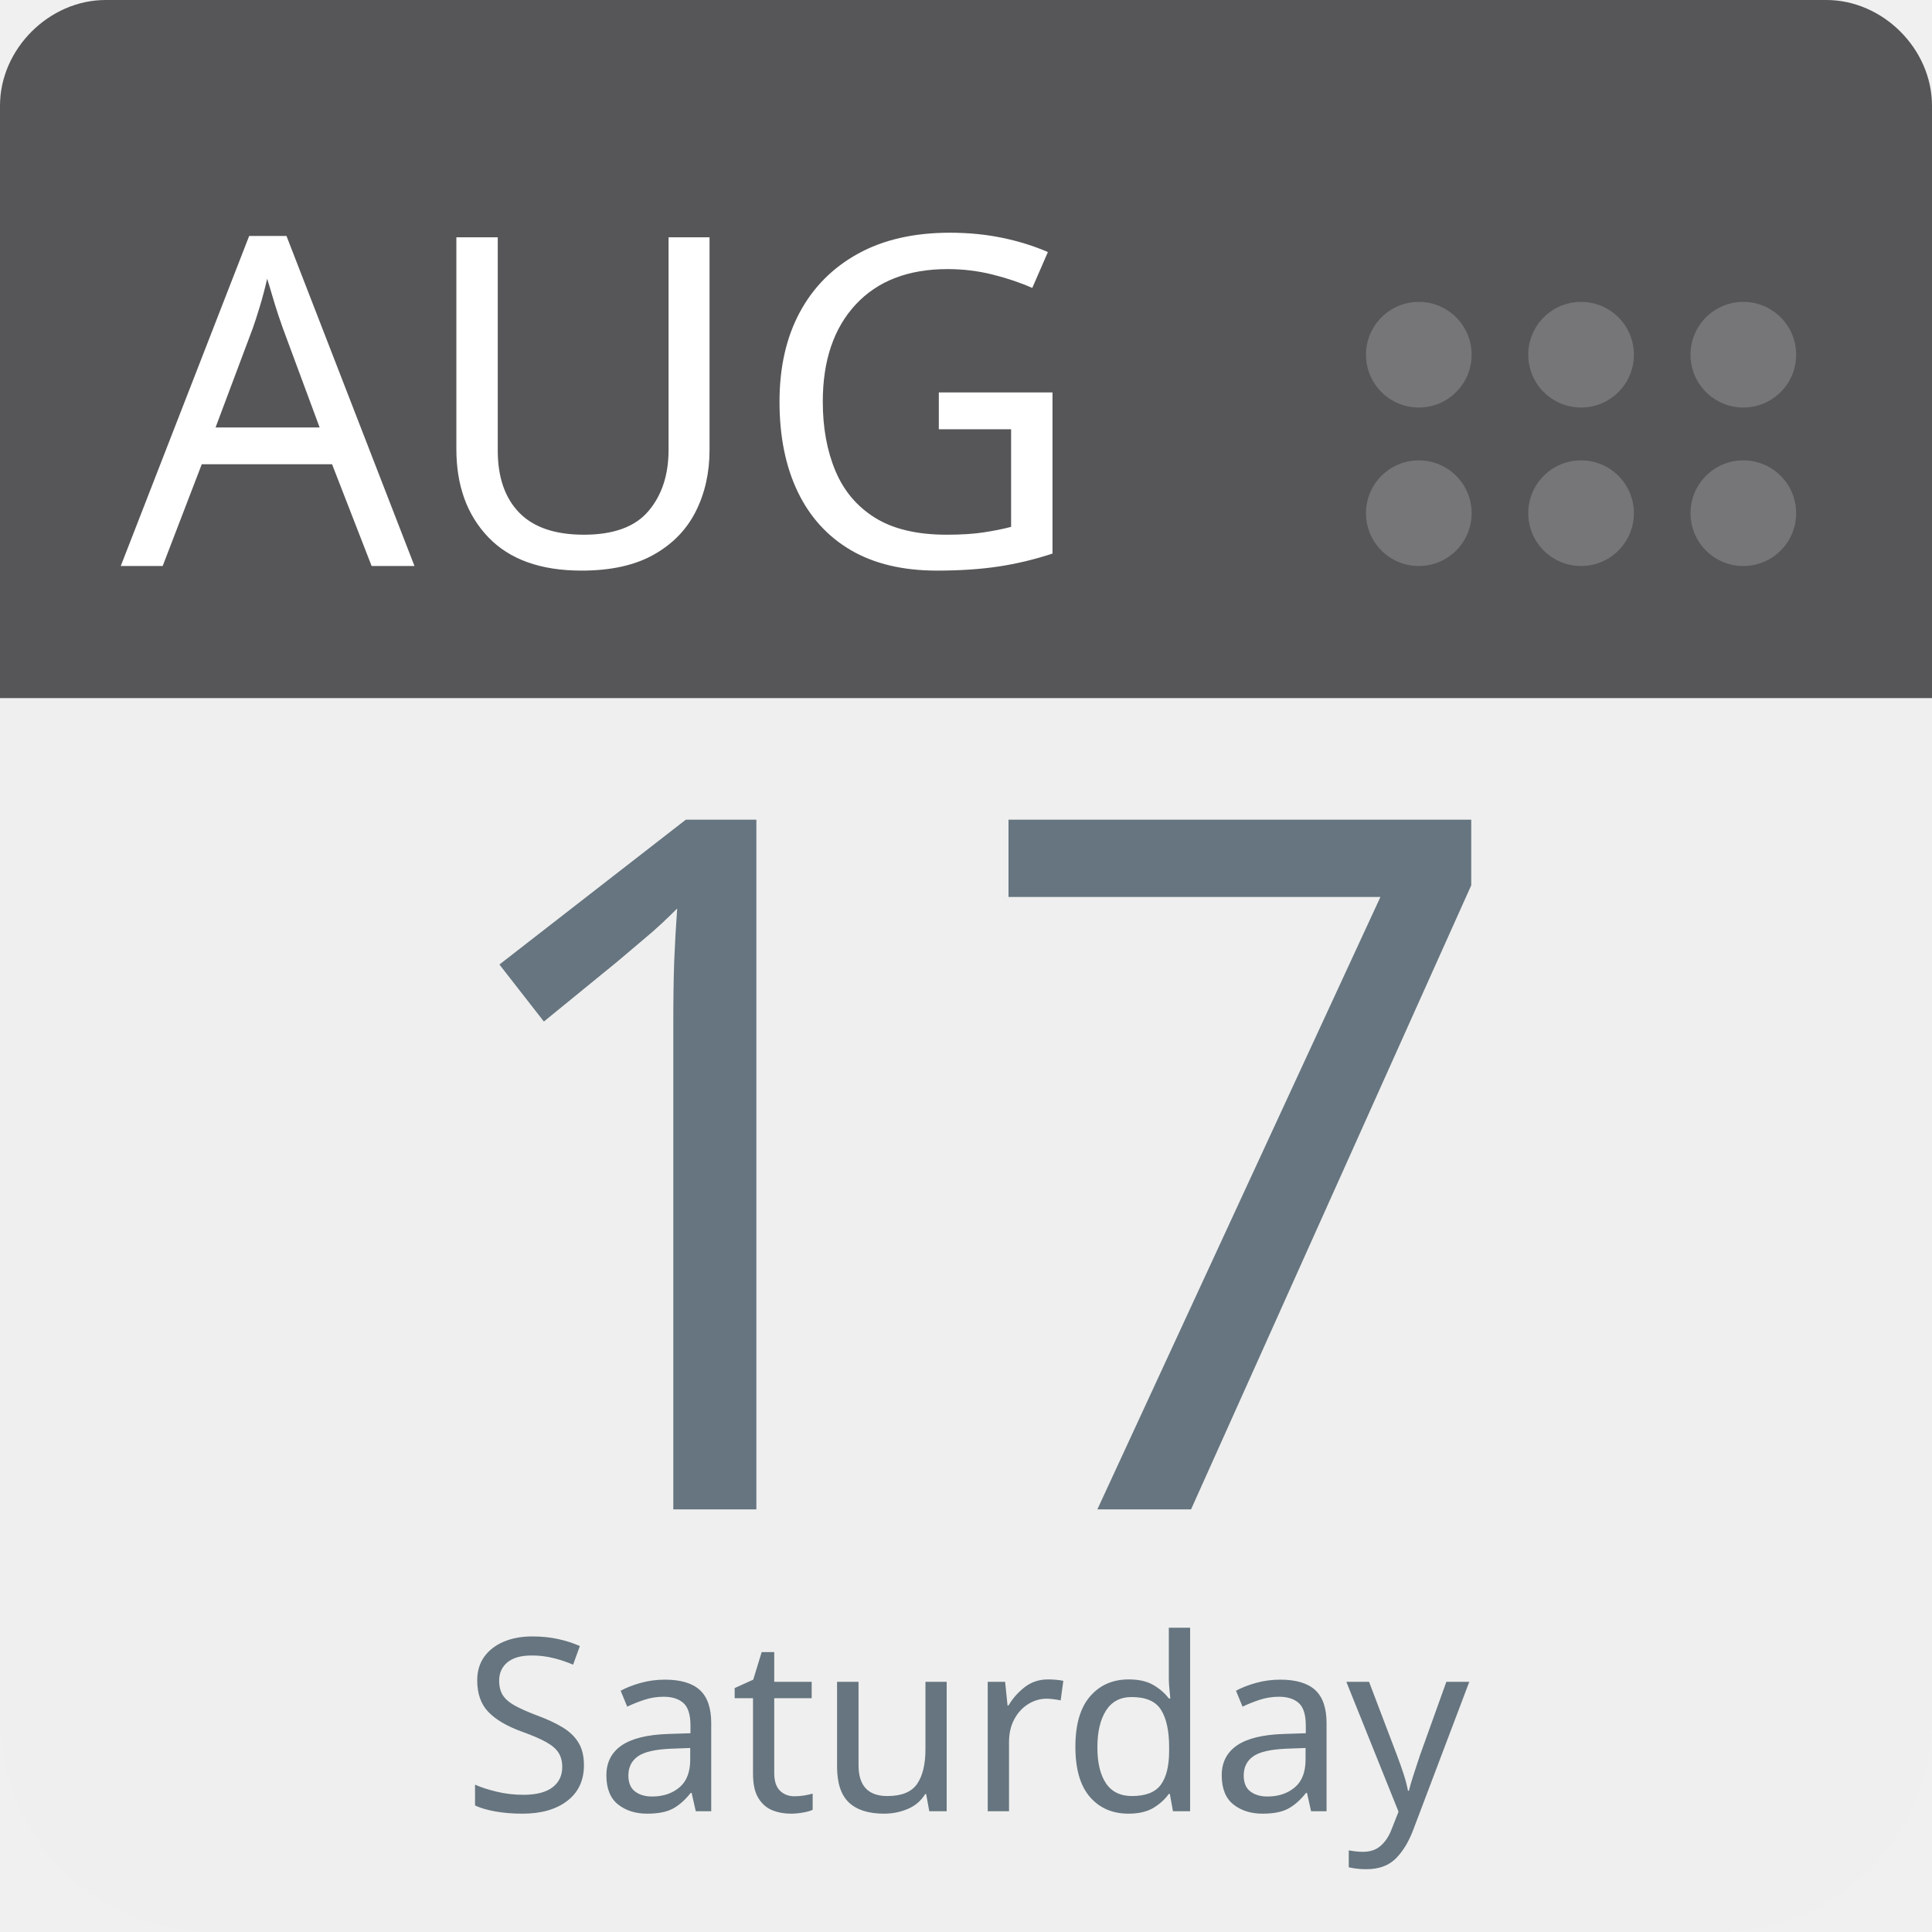
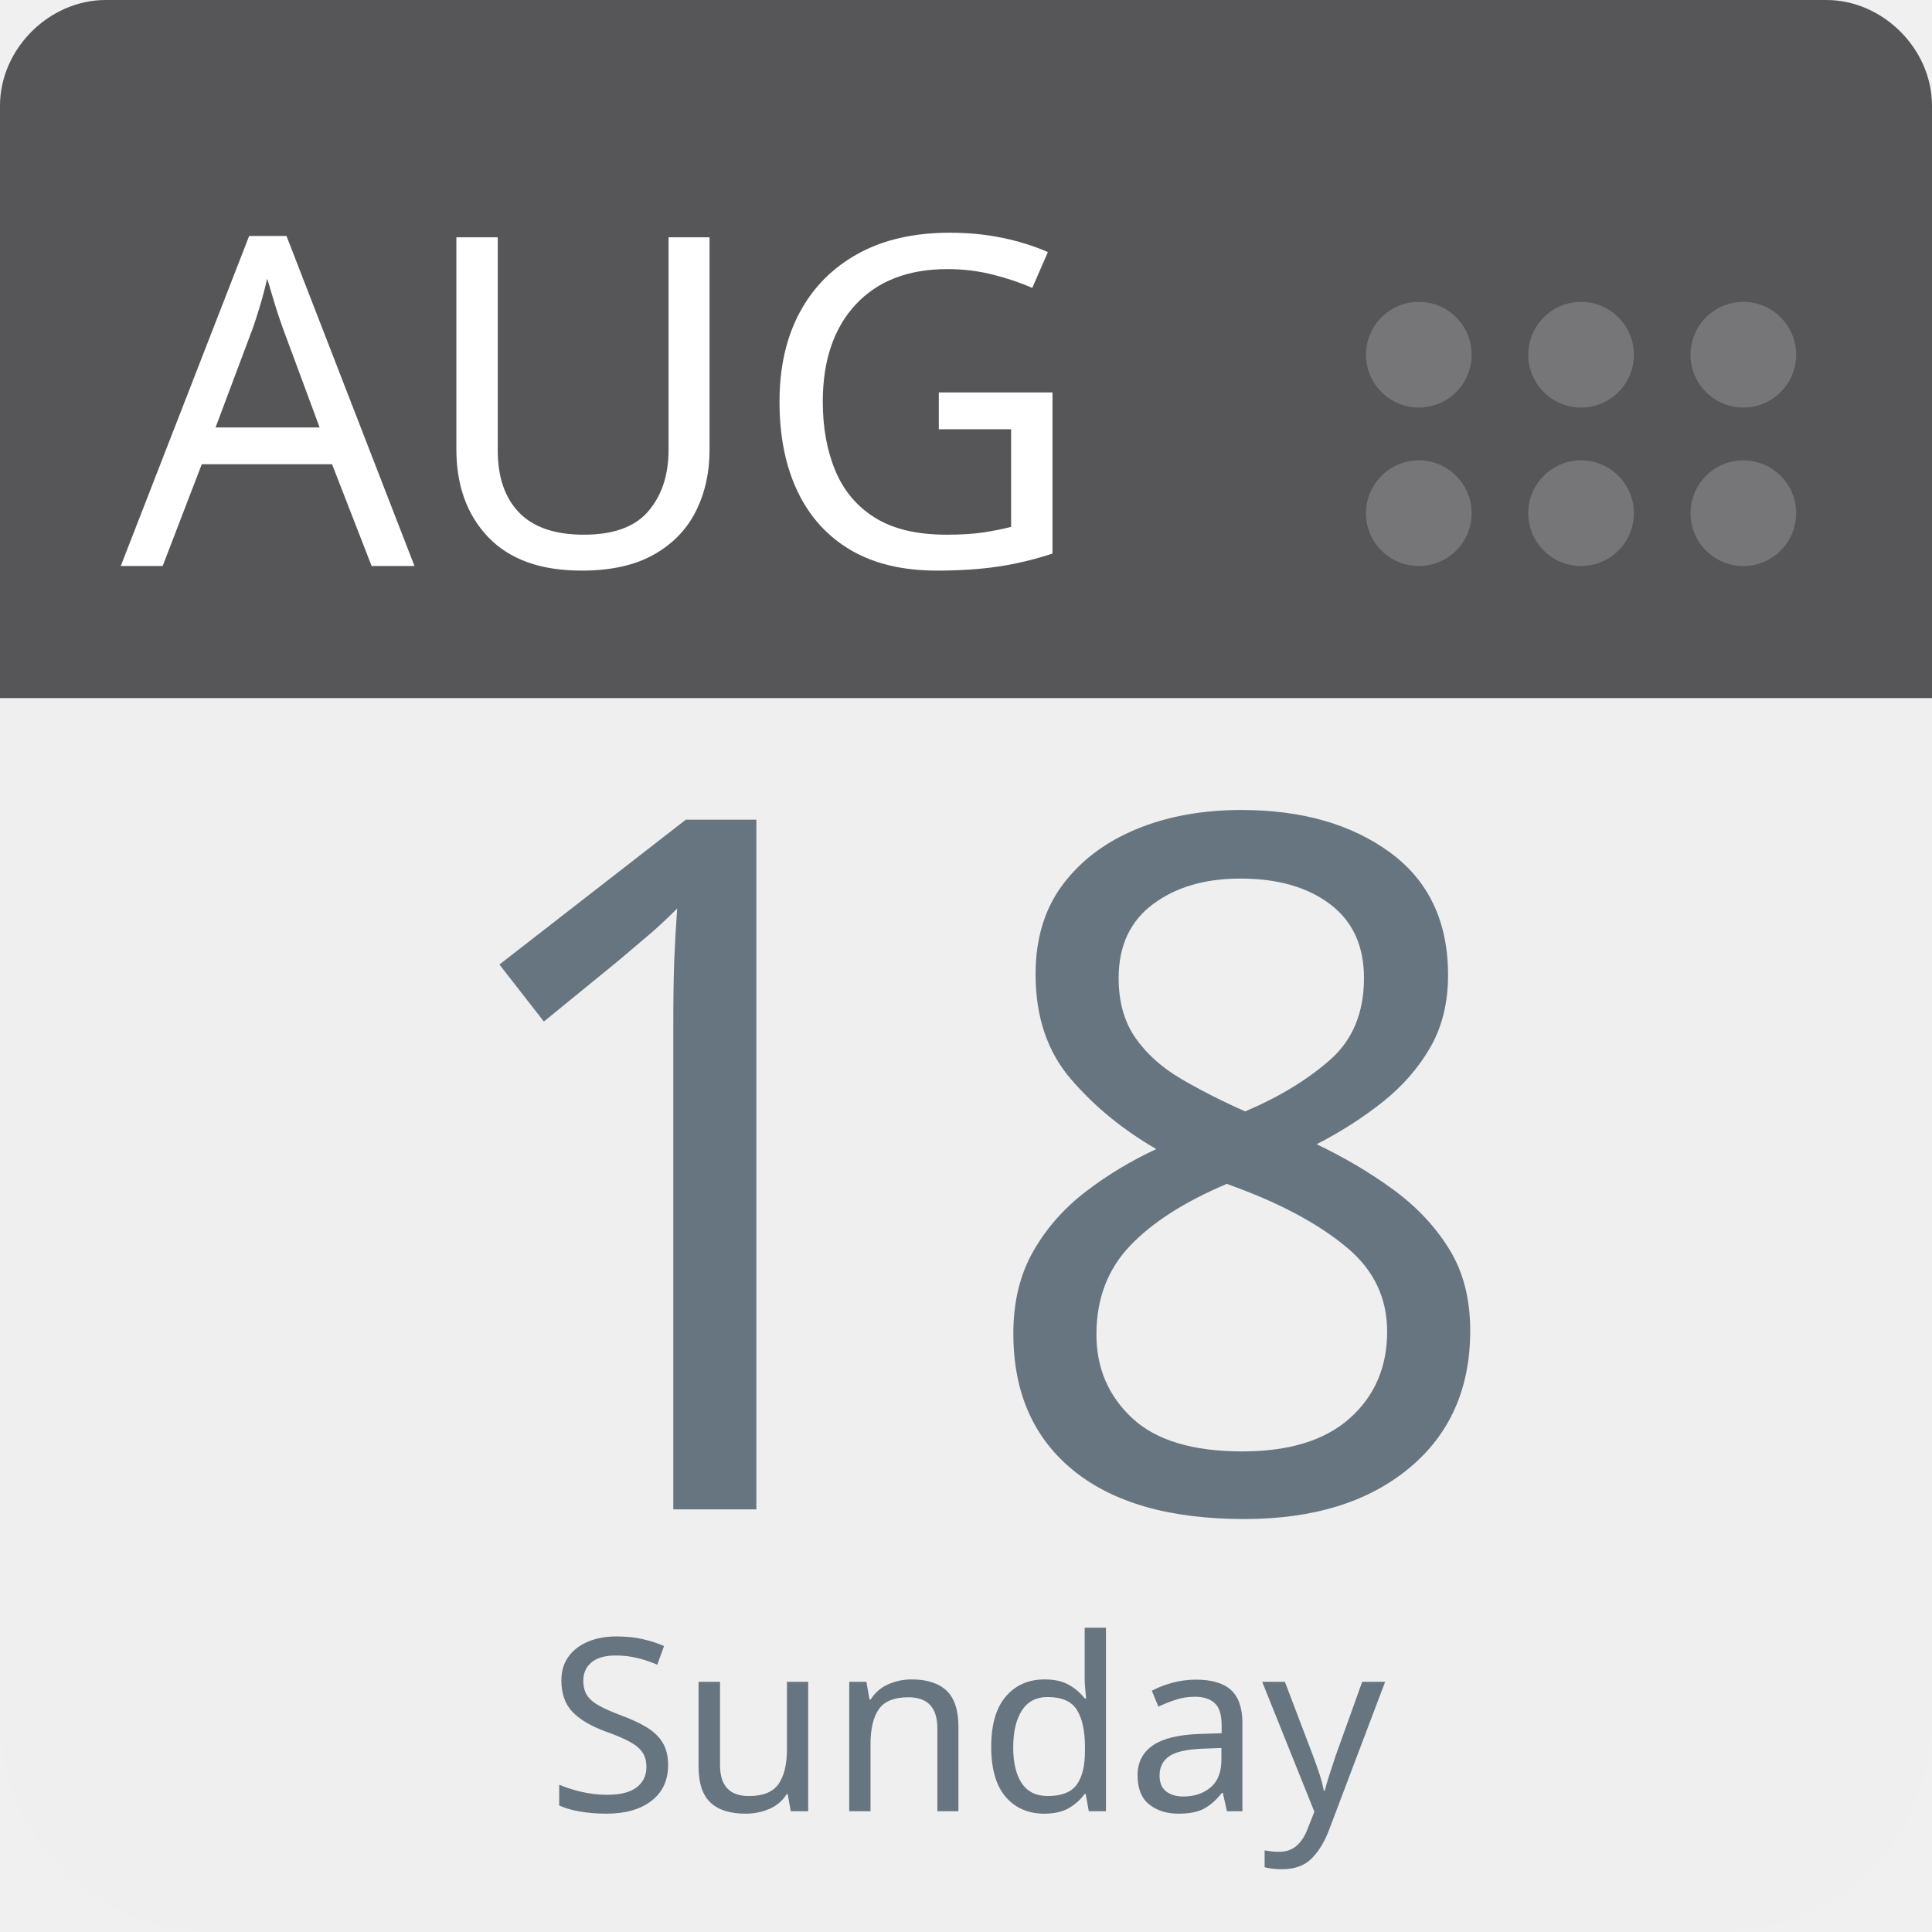
<svg xmlns="http://www.w3.org/2000/svg" aria-label="Calendar" role="img" viewBox="0 0 512 512" width="100%" height="100%" style="cursor: default">
      null
      <path d="m512,455c0,32 -25,57 -57,57l-398,0c-32,0 -57,-25 -57,-57l0,-327c0,-31 25,-57 57,-57l398,0c32,0 57,26 57,57l0,327z" fill="#efefef" />
  <path d="m484,0l-47,0l-409,0c-15,0 -28,13 -28,28l0,157l512,0l0,-157c0,-15 -13,-28 -28,-28z" fill="#565557" />
  <g fill="#767577">
    <circle cx="462" cy="136" r="14" />
    <circle cx="462" cy="94" r="14" />
    <circle cx="419" cy="136" r="14" />
    <circle cx="419" cy="94" r="14" />
    <circle cx="376" cy="136" r="14" />
    <circle cx="376" cy="94" r="14" />
  </g>
  <text id="month" x="32" y="150" fill="#fff" font-family="-apple-system, BlinkMacSystemFont, 'Noto Sans', 'Noto Sans CJK SC', 'Microsoft YaHei', sans-serif, 'Segoe UI', Roboto, 'Helvetica Neue', Arial" font-size="122px" style="text-anchor: left">AUG</text>
-   <text id="day" x="256" y="400" fill="#66757f" font-family="-apple-system, BlinkMacSystemFont, 'Noto Sans', 'Noto Sans CJK SC', 'Microsoft YaHei', sans-serif, 'Segoe UI', Roboto, 'Helvetica Neue', Arial" font-size="256px" style="text-anchor: middle">17</text>
-   <text id="weekday" x="256" y="480" fill="#66757f" font-family="-apple-system, BlinkMacSystemFont, 'Noto Sans', 'Noto Sans CJK SC', 'Microsoft YaHei', sans-serif, 'Segoe UI', Roboto, 'Helvetica Neue', Arial" font-size="64px" style="text-anchor: middle">Saturday</text>
+   <text id="day" x="256" y="400" fill="#66757f" font-family="-apple-system, BlinkMacSystemFont, 'Noto Sans', 'Noto Sans CJK SC', 'Microsoft YaHei', sans-serif, 'Segoe UI', Roboto, 'Helvetica Neue', Arial" font-size="256px" style="text-anchor: middle">18</text>
+   <text id="weekday" x="256" y="480" fill="#66757f" font-family="-apple-system, BlinkMacSystemFont, 'Noto Sans', 'Noto Sans CJK SC', 'Microsoft YaHei', sans-serif, 'Segoe UI', Roboto, 'Helvetica Neue', Arial" font-size="64px" style="text-anchor: middle">Sunday</text>
      null
    </svg>
